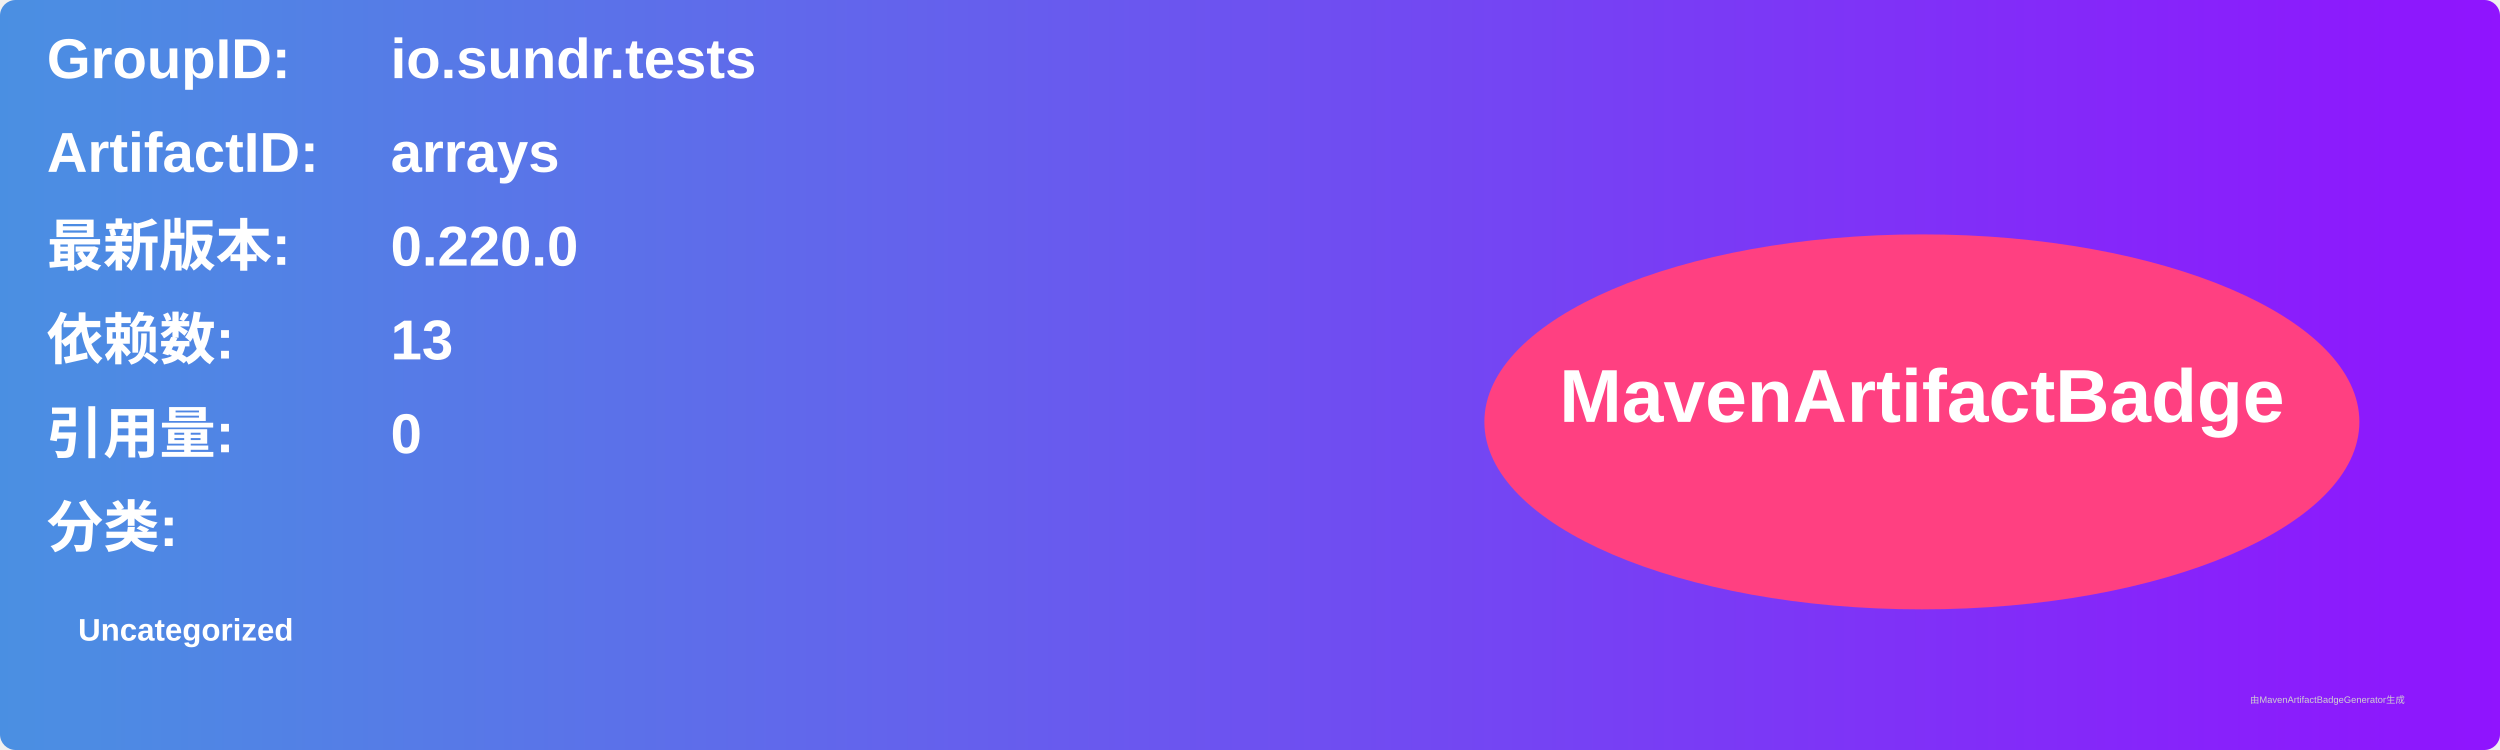
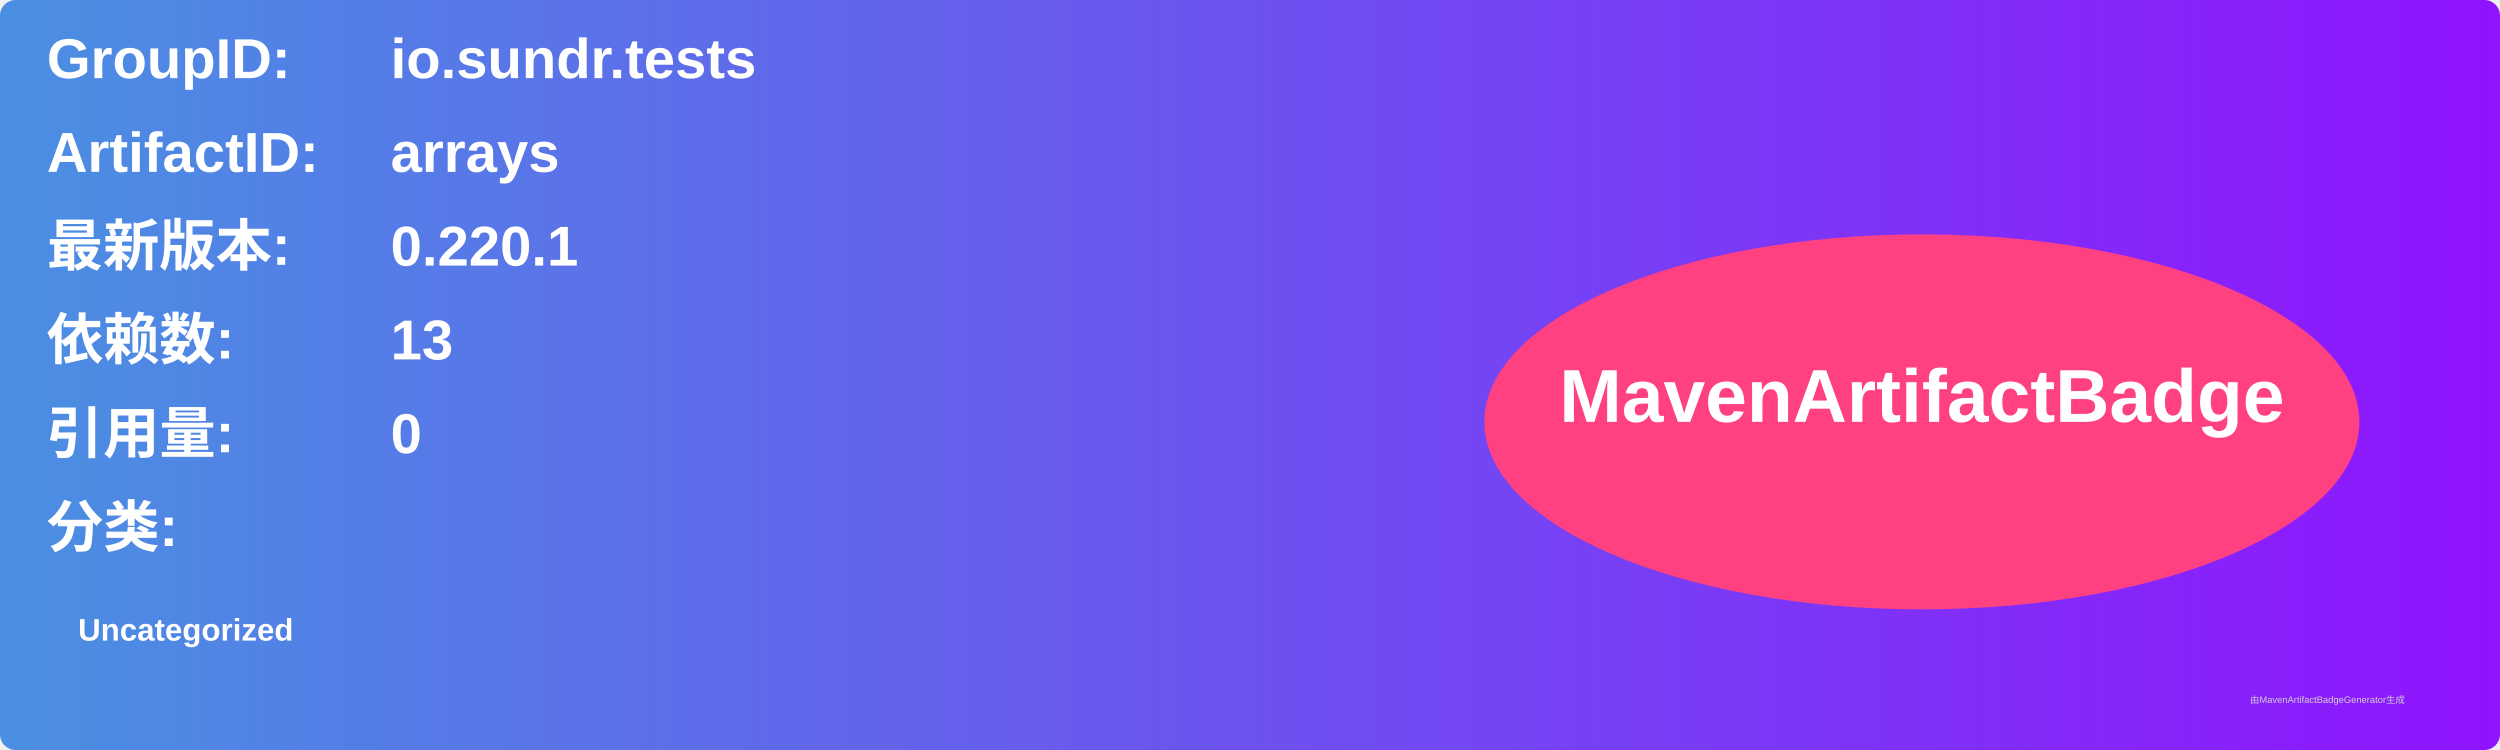
<svg xmlns="http://www.w3.org/2000/svg" width="800" height="240" viewBox="0 0 800 240">
  <linearGradient id="grad" x1="0%" y1="0%" x2="100%" y2="0%">
    <stop offset="0%" stop-color="#4a90e2" />
    <stop offset="100%" stop-color="#9013fe" />
  </linearGradient>
  <rect width="100%" height="100%" rx="5" ry="5" fill="url(#grad)" />
  <g transform="translate(15, 15)">
    <text x="0" y="10" font-family="Arial" font-size="18" fill="white" font-weight="bold" width="260">GroupID:</text>
    <text x="110" y="10" font-family="Arial" font-size="18" fill="white" font-weight="bold" width="460">io.sundr.tests</text>
    <text x="0" y="40" font-family="Arial" font-size="18" fill="white" font-weight="bold" width="260">ArtifactID:</text>
    <text x="110" y="40" font-family="Arial" font-size="18" fill="white" font-weight="bold" width="460">arrays</text>
    <text x="0" y="70" font-family="Arial" font-size="18" fill="white" font-weight="bold">最新版本:</text>
    <text x="110" y="70" font-family="Arial" font-size="18" fill="white" font-weight="bold">
-       <tspan font-weight="bold">0.220.0</tspan>
+       <tspan font-weight="bold">0.220.1</tspan>
    </text>
    <text x="0" y="100" font-family="Arial" font-size="18" fill="white" font-weight="bold">依赖数: </text>
    <text x="110" y="100" font-family="Arial" font-size="18" fill="white">
      <tspan font-weight="bold">13</tspan>
    </text>
    <text x="0" y="130" font-family="Arial" font-size="18" fill="white" font-weight="bold">引用量: </text>
    <text x="110" y="130" font-family="Arial" font-size="18" fill="white">
      <tspan font-weight="bold">0</tspan>
    </text>
    <text x="0" y="160" font-family="Arial" font-size="18" fill="white" font-weight="bold">分类:</text>
    <text x="10" y="190" font-family="Arial" font-size="10" fill="white">
      <tspan font-weight="bold">Uncategorized</tspan>
    </text>
    <ellipse cx="600" cy="120" rx="140" ry="60" fill="#ff4081" />
    <text x="600" y="120" text-anchor="middle" font-family="Arial" font-size="24" fill="white" font-weight="bold">MavenArtifactBadge</text>
  </g>
  <text x="720" y="225" font-family="Arial" font-size="3" fill="#d0d0d0">由MavenArtifactBadgeGenerator生成</text>
</svg>
